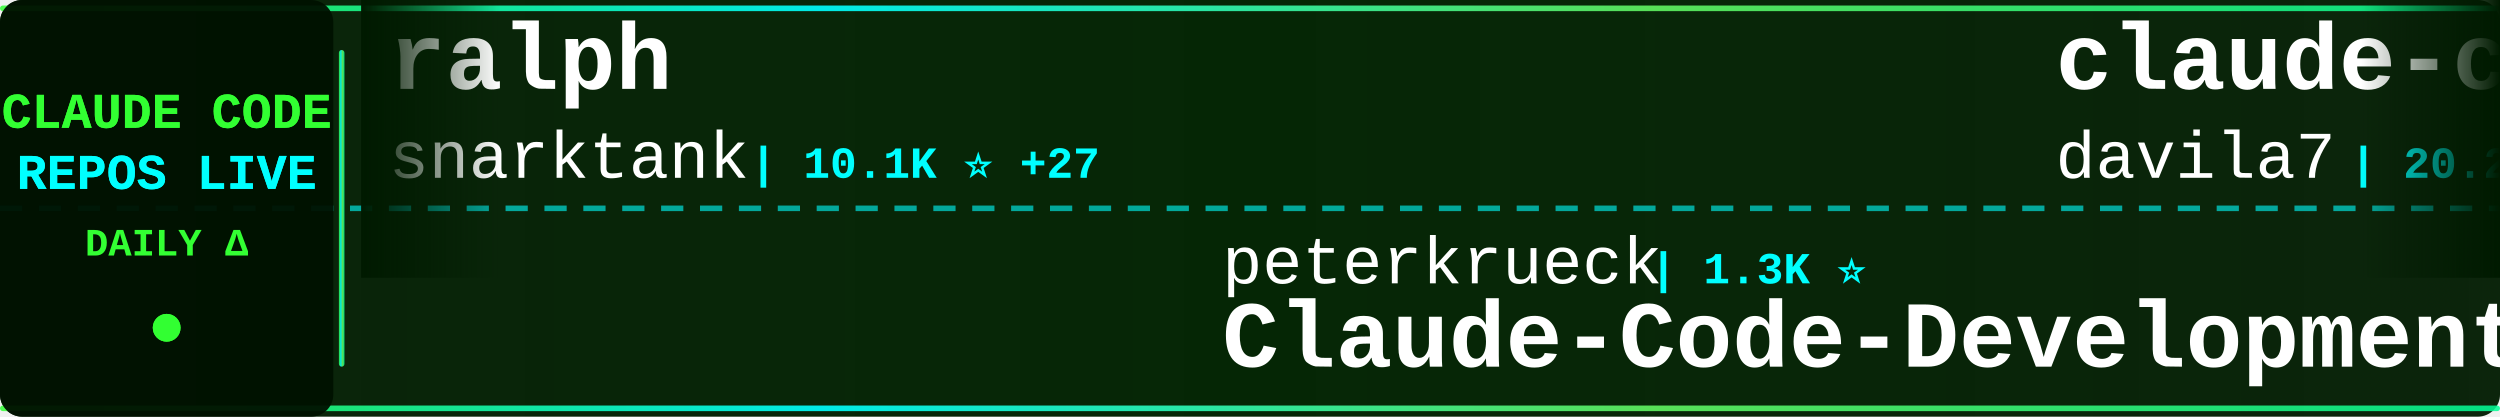
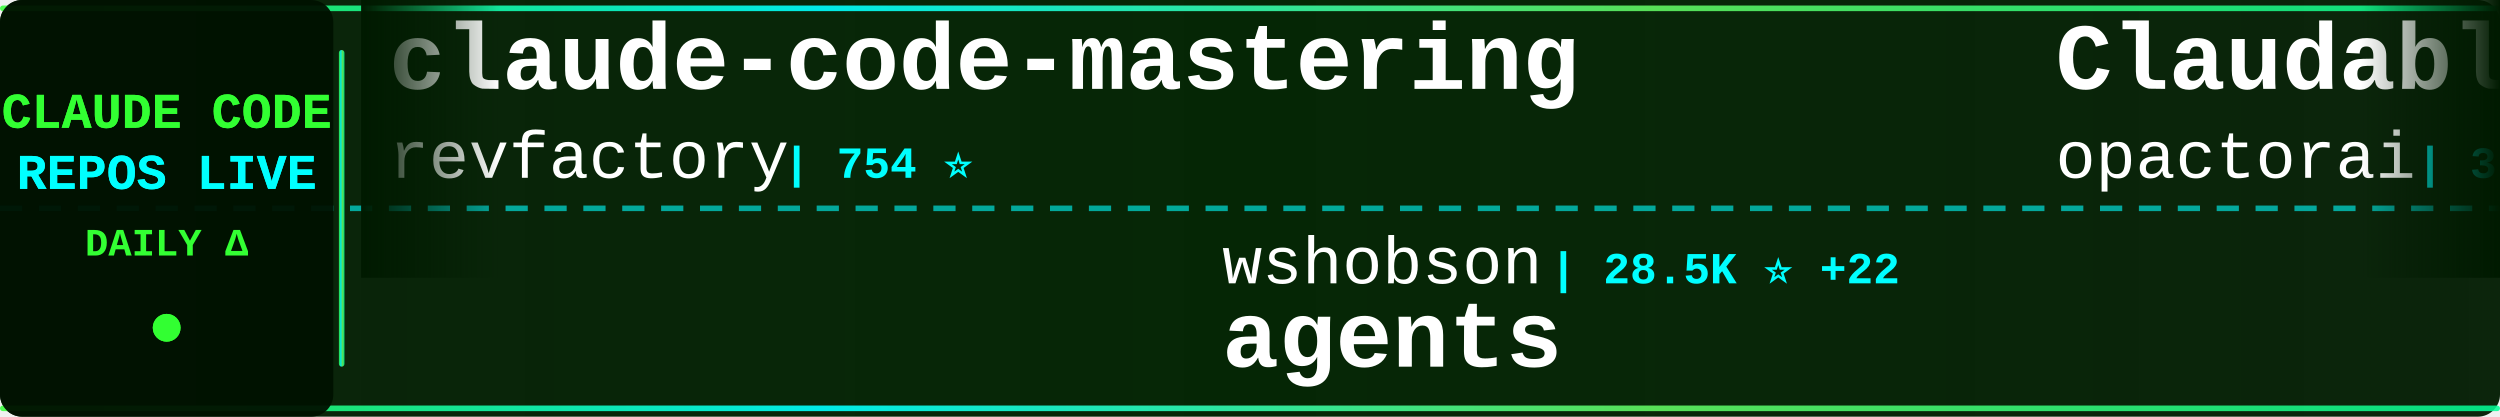
<svg xmlns="http://www.w3.org/2000/svg" width="900" height="150">
  <defs>
    <linearGradient id="tickerBg" x1="0%" y1="0%" x2="100%" y2="0%">
      <stop offset="0%" style="stop-color:#001a00;stop-opacity:0.95" />
      <stop offset="50%" style="stop-color:#002200;stop-opacity:0.98" />
      <stop offset="100%" style="stop-color:#001a00;stop-opacity:0.95" />
    </linearGradient>
    <linearGradient id="borderGrad" x1="0%" y1="0%" x2="100%" y2="0%">
      <stop offset="0%" style="stop-color:#33ff33;stop-opacity:0.85">
        <animate attributeName="stop-opacity" values="0.85;1;0.85" dur="2s" repeatCount="indefinite" />
      </stop>
      <stop offset="33%" style="stop-color:#00ffff;stop-opacity:0.9">
        <animate attributeName="stop-opacity" values="0.9;1;0.9" dur="2.2s" repeatCount="indefinite" />
      </stop>
      <stop offset="66%" style="stop-color:#66ff66;stop-opacity:0.85">
        <animate attributeName="stop-opacity" values="0.85;1;0.85" dur="1.8s" repeatCount="indefinite" />
      </stop>
      <stop offset="100%" style="stop-color:#00ff99;stop-opacity:0.85">
        <animate attributeName="stop-opacity" values="0.85;1;0.85" dur="2s" repeatCount="indefinite" />
      </stop>
    </linearGradient>
    <filter id="textGlow">
      <feGaussianBlur stdDeviation="0.1" result="coloredBlur" />
      <feMerge>
        <feMergeNode in="coloredBlur" />
        <feMergeNode in="SourceGraphic" />
      </feMerge>
    </filter>
    <filter id="metricGlow">
      <feGaussianBlur stdDeviation="0.2" result="coloredBlur" />
      <feMerge>
        <feMergeNode in="coloredBlur" />
        <feMergeNode in="SourceGraphic" />
      </feMerge>
    </filter>
    <linearGradient id="leftFade" x1="0%" y1="0%" x2="100%" y2="0%">
      <stop offset="0%" style="stop-color:#001a00;stop-opacity:1" />
      <stop offset="100%" style="stop-color:#001a00;stop-opacity:0" />
    </linearGradient>
    <linearGradient id="rightFade" x1="0%" y1="0%" x2="100%" y2="0%">
      <stop offset="0%" style="stop-color:#001a00;stop-opacity:0" />
      <stop offset="100%" style="stop-color:#001a00;stop-opacity:1" />
    </linearGradient>
  </defs>
  <rect width="900" height="150" fill="url(#tickerBg)" rx="8" />
  <rect x="0" y="2" width="900" height="2" fill="url(#borderGrad)" rx="1" />
  <rect x="0" y="146" width="900" height="2" fill="url(#borderGrad)" rx="1" />
  <line x1="0" y1="75" x2="900" y2="75" stroke="#00ffff" stroke-width="2" stroke-dasharray="8 6" opacity="0.6" />
  <rect x="0" y="0" width="120" height="150" fill="#001100" opacity="0.95" rx="8" />
  <text x="60" y="46" font-family="'Courier New', monospace" font-size="18" font-weight="bold" fill="#33ff33" text-anchor="middle" filter="url(#textGlow)">
    CLAUDE CODE
  </text>
  <text x="60" y="68" font-family="'Courier New', monospace" font-size="18" font-weight="bold" fill="#00ffff" text-anchor="middle" filter="url(#textGlow)">
    REPOS LIVE
  </text>
  <text x="60" y="92" font-family="'Courier New', monospace" font-size="14" font-weight="bold" fill="#33ff33" text-anchor="middle">
    DAILY Δ
  </text>
  <circle cx="60" cy="118" r="5" fill="#33ff33" filter="url(#metricGlow)">
    <animate attributeName="r" values="4;6;4" dur="1.5s" repeatCount="indefinite" />
    <animate attributeName="opacity" values="0.6;1;0.6" dur="1.5s" repeatCount="indefinite" />
  </circle>
  <rect x="122" y="18" width="2" height="114" fill="url(#borderGrad)" rx="1" />
  <clipPath id="tickerClip">
    <rect x="130" y="0" width="770" height="150" />
  </clipPath>
  <g clip-path="url(#tickerClip)">
    <g id="tickerItems">
      <animateTransform attributeName="transform" attributeType="XML" type="translate" from="0 0" to="-3000 0" dur="54s" repeatCount="indefinite" />
      <g transform="translate(0, 0)">
-         <text x="140" y="32" font-family="'Courier New', monospace" font-size="34" font-weight="bold" fill="#ffffff">ralph</text>
-         <text x="140" y="64" font-family="'Courier New', monospace" font-size="24" font-weight="normal" fill="#ffffff" opacity="1.0">snarktank</text>
-         <text x="270" y="64" font-family="'Courier New', monospace" font-size="16" font-weight="bold" fill="#00ffff"> | 10.1K ⭐ +27</text>
+         <text x="140" y="32" font-family="'Courier New', monospace" font-size="34" font-weight="bold" fill="#ffffff">claude-code-mastering</text>
+         <text x="140" y="64" font-family="'Courier New', monospace" font-size="24" font-weight="normal" fill="#ffffff" opacity="1.0">revfactory</text>
+         <text x="282" y="64" font-family="'Courier New', monospace" font-size="16" font-weight="bold" fill="#00ffff"> | 754 ⭐</text>
      </g>
      <g transform="translate(300, 0)">
-         <text x="140" y="102" font-family="'Courier New', monospace" font-size="24" font-weight="normal" fill="#ffffff" opacity="1.0">peterkrueck</text>
-         <text x="294" y="102" font-family="'Courier New', monospace" font-size="16" font-weight="bold" fill="#00ffff"> | 1.3K ⭐</text>
-         <text x="140" y="132" font-family="'Courier New', monospace" font-size="34" font-weight="bold" fill="#ffffff">Claude-Code-Development-...</text>
+         <text x="140" y="102" font-family="'Courier New', monospace" font-size="24" font-weight="normal" fill="#ffffff" opacity="1.0">wshobson</text>
+         <text x="258" y="102" font-family="'Courier New', monospace" font-size="16" font-weight="bold" fill="#00ffff"> | 28.5K ⭐ +22</text>
+         <text x="140" y="132" font-family="'Courier New', monospace" font-size="34" font-weight="bold" fill="#ffffff">agents</text>
      </g>
      <g transform="translate(600, 0)">
-         <text x="140" y="32" font-family="'Courier New', monospace" font-size="34" font-weight="bold" fill="#ffffff">claude-code-templates</text>
-         <text x="140" y="64" font-family="'Courier New', monospace" font-size="24" font-weight="normal" fill="#ffffff" opacity="1.0">davila7</text>
-         <text x="246" y="64" font-family="'Courier New', monospace" font-size="16" font-weight="bold" fill="#00ffff"> | 20.2K ⭐ +16</text>
+         <text x="140" y="32" font-family="'Courier New', monospace" font-size="34" font-weight="bold" fill="#ffffff">Claudable</text>
+         <text x="140" y="64" font-family="'Courier New', monospace" font-size="24" font-weight="normal" fill="#ffffff" opacity="1.0">opactorai</text>
+         <text x="270" y="64" font-family="'Courier New', monospace" font-size="16" font-weight="bold" fill="#00ffff"> | 3.7K ⭐ +2</text>
      </g>
      <g transform="translate(900, 0)">
-         <text x="140" y="102" font-family="'Courier New', monospace" font-size="24" font-weight="normal" fill="#ffffff" opacity="1.0">OneRedOak</text>
-         <text x="270" y="102" font-family="'Courier New', monospace" font-size="16" font-weight="bold" fill="#00ffff"> | 3.6K ⭐</text>
-         <text x="140" y="132" font-family="'Courier New', monospace" font-size="34" font-weight="bold" fill="#ffffff">claude-code-workflows</text>
+         <text x="140" y="102" font-family="'Courier New', monospace" font-size="24" font-weight="normal" fill="#ffffff" opacity="1.0">zed-industries</text>
+         <text x="330" y="102" font-family="'Courier New', monospace" font-size="16" font-weight="bold" fill="#00ffff"> | 924 ⭐ +1</text>
+         <text x="140" y="132" font-family="'Courier New', monospace" font-size="34" font-weight="bold" fill="#ffffff">claude-code-acp</text>
      </g>
      <g transform="translate(1200, 0)">
        <text x="140" y="32" font-family="'Courier New', monospace" font-size="34" font-weight="bold" fill="#ffffff">claude-code-ide.el</text>
        <text x="140" y="64" font-family="'Courier New', monospace" font-size="24" font-weight="normal" fill="#ffffff" opacity="1.0">manzaltu</text>
        <text x="258" y="64" font-family="'Courier New', monospace" font-size="16" font-weight="bold" fill="#00ffff"> | 1.3K ⭐</text>
      </g>
      <g transform="translate(1500, 0)">
-         <text x="140" y="102" font-family="'Courier New', monospace" font-size="24" font-weight="normal" fill="#ffffff" opacity="1.0">1rgs</text>
-         <text x="210" y="102" font-family="'Courier New', monospace" font-size="16" font-weight="bold" fill="#00ffff"> | 3.0K ⭐ +5</text>
+         <text x="140" y="102" font-family="'Courier New', monospace" font-size="24" font-weight="normal" fill="#ffffff" opacity="1.0">https-deeplearning-ai</text>
+         <text x="414" y="102" font-family="'Courier New', monospace" font-size="16" font-weight="bold" fill="#00ffff"> | 401 ⭐ +2</text>
+         <text x="140" y="132" font-family="'Courier New', monospace" font-size="34" font-weight="bold" fill="#ffffff">sc-claude-code-files</text>
+       </g>
+       <g transform="translate(1800, 0)">
+         <text x="140" y="32" font-family="'Courier New', monospace" font-size="34" font-weight="bold" fill="#ffffff">claude_code_bridge</text>
+         <text x="140" y="64" font-family="'Courier New', monospace" font-size="24" font-weight="normal" fill="#ffffff" opacity="1.0">bfly123</text>
+         <text x="246" y="64" font-family="'Courier New', monospace" font-size="16" font-weight="bold" fill="#00ffff"> | 1.1K ⭐ +1</text>
+       </g>
+       <g transform="translate(2100, 0)">
+         <text x="140" y="102" font-family="'Courier New', monospace" font-size="24" font-weight="normal" fill="#ffffff" opacity="1.0">fuergaosi233</text>
+         <text x="306" y="102" font-family="'Courier New', monospace" font-size="16" font-weight="bold" fill="#00ffff"> | 2.0K ⭐</text>
        <text x="140" y="132" font-family="'Courier New', monospace" font-size="34" font-weight="bold" fill="#ffffff">claude-code-proxy</text>
      </g>
-       <g transform="translate(1800, 0)">
-         <text x="140" y="32" font-family="'Courier New', monospace" font-size="34" font-weight="bold" fill="#ffffff">claude-code-cookbook</text>
-         <text x="140" y="64" font-family="'Courier New', monospace" font-size="24" font-weight="normal" fill="#ffffff" opacity="1.0">wasabeef</text>
-         <text x="258" y="64" font-family="'Courier New', monospace" font-size="16" font-weight="bold" fill="#00ffff"> | 999 ⭐</text>
-       </g>
-       <g transform="translate(2100, 0)">
-         <text x="140" y="102" font-family="'Courier New', monospace" font-size="24" font-weight="normal" fill="#ffffff" opacity="1.0">anthropics</text>
-         <text x="282" y="102" font-family="'Courier New', monospace" font-size="16" font-weight="bold" fill="#00ffff"> | 66.3K ⭐ +96</text>
-         <text x="140" y="132" font-family="'Courier New', monospace" font-size="34" font-weight="bold" fill="#ffffff">claude-code</text>
-       </g>
      <g transform="translate(2400, 0)">
-         <text x="140" y="32" font-family="'Courier New', monospace" font-size="34" font-weight="bold" fill="#ffffff">claude-code-sub-agents</text>
-         <text x="140" y="64" font-family="'Courier New', monospace" font-size="24" font-weight="normal" fill="#ffffff" opacity="1.0">lst97</text>
-         <text x="222" y="64" font-family="'Courier New', monospace" font-size="16" font-weight="bold" fill="#00ffff"> | 1.4K ⭐ +1</text>
+         <text x="140" y="32" font-family="'Courier New', monospace" font-size="34" font-weight="bold" fill="#ffffff">claude-code-action</text>
+         <text x="140" y="64" font-family="'Courier New', monospace" font-size="24" font-weight="normal" fill="#ffffff" opacity="1.0">anthropics</text>
+         <text x="282" y="64" font-family="'Courier New', monospace" font-size="16" font-weight="bold" fill="#00ffff"> | 5.6K ⭐ +3</text>
      </g>
      <g transform="translate(2700, 0)">
+         <text x="140" y="102" font-family="'Courier New', monospace" font-size="24" font-weight="normal" fill="#ffffff" opacity="1.0">ChrisWiles</text>
+         <text x="282" y="102" font-family="'Courier New', monospace" font-size="16" font-weight="bold" fill="#00ffff"> | 5.3K ⭐ +5</text>
+         <text x="140" y="132" font-family="'Courier New', monospace" font-size="34" font-weight="bold" fill="#ffffff">claude-code-showcase</text>
+       </g>
+       <g transform="translate(3000, 0)">
+         <text x="140" y="32" font-family="'Courier New', monospace" font-size="34" font-weight="bold" fill="#ffffff">claude-code-mastering</text>
+         <text x="140" y="64" font-family="'Courier New', monospace" font-size="24" font-weight="normal" fill="#ffffff" opacity="1.0">revfactory</text>
+         <text x="282" y="64" font-family="'Courier New', monospace" font-size="16" font-weight="bold" fill="#00ffff"> | 754 ⭐</text>
+       </g>
+       <g transform="translate(3300, 0)">
        <text x="140" y="102" font-family="'Courier New', monospace" font-size="24" font-weight="normal" fill="#ffffff" opacity="1.0">wshobson</text>
-         <text x="258" y="102" font-family="'Courier New', monospace" font-size="16" font-weight="bold" fill="#00ffff"> | 28.5K ⭐ +20</text>
+         <text x="258" y="102" font-family="'Courier New', monospace" font-size="16" font-weight="bold" fill="#00ffff"> | 28.5K ⭐ +22</text>
        <text x="140" y="132" font-family="'Courier New', monospace" font-size="34" font-weight="bold" fill="#ffffff">agents</text>
      </g>
-       <g transform="translate(3000, 0)">
-         <text x="140" y="32" font-family="'Courier New', monospace" font-size="34" font-weight="bold" fill="#ffffff">ralph</text>
-         <text x="140" y="64" font-family="'Courier New', monospace" font-size="24" font-weight="normal" fill="#ffffff" opacity="1.0">snarktank</text>
-         <text x="270" y="64" font-family="'Courier New', monospace" font-size="16" font-weight="bold" fill="#00ffff"> | 10.1K ⭐ +27</text>
-       </g>
-       <g transform="translate(3300, 0)">
-         <text x="140" y="102" font-family="'Courier New', monospace" font-size="24" font-weight="normal" fill="#ffffff" opacity="1.0">peterkrueck</text>
-         <text x="294" y="102" font-family="'Courier New', monospace" font-size="16" font-weight="bold" fill="#00ffff"> | 1.3K ⭐</text>
-         <text x="140" y="132" font-family="'Courier New', monospace" font-size="34" font-weight="bold" fill="#ffffff">Claude-Code-Development-...</text>
-       </g>
      <g transform="translate(3600, 0)">
-         <text x="140" y="32" font-family="'Courier New', monospace" font-size="34" font-weight="bold" fill="#ffffff">claude-code-templates</text>
-         <text x="140" y="64" font-family="'Courier New', monospace" font-size="24" font-weight="normal" fill="#ffffff" opacity="1.0">davila7</text>
-         <text x="246" y="64" font-family="'Courier New', monospace" font-size="16" font-weight="bold" fill="#00ffff"> | 20.2K ⭐ +16</text>
+         <text x="140" y="32" font-family="'Courier New', monospace" font-size="34" font-weight="bold" fill="#ffffff">Claudable</text>
+         <text x="140" y="64" font-family="'Courier New', monospace" font-size="24" font-weight="normal" fill="#ffffff" opacity="1.0">opactorai</text>
+         <text x="270" y="64" font-family="'Courier New', monospace" font-size="16" font-weight="bold" fill="#00ffff"> | 3.7K ⭐ +2</text>
      </g>
      <g transform="translate(3900, 0)">
-         <text x="140" y="102" font-family="'Courier New', monospace" font-size="24" font-weight="normal" fill="#ffffff" opacity="1.0">OneRedOak</text>
-         <text x="270" y="102" font-family="'Courier New', monospace" font-size="16" font-weight="bold" fill="#00ffff"> | 3.6K ⭐</text>
-         <text x="140" y="132" font-family="'Courier New', monospace" font-size="34" font-weight="bold" fill="#ffffff">claude-code-workflows</text>
+         <text x="140" y="102" font-family="'Courier New', monospace" font-size="24" font-weight="normal" fill="#ffffff" opacity="1.0">zed-industries</text>
+         <text x="330" y="102" font-family="'Courier New', monospace" font-size="16" font-weight="bold" fill="#00ffff"> | 924 ⭐ +1</text>
+         <text x="140" y="132" font-family="'Courier New', monospace" font-size="34" font-weight="bold" fill="#ffffff">claude-code-acp</text>
      </g>
    </g>
  </g>
  <rect x="130" y="0" width="50" height="100" fill="url(#leftFade)" />
  <rect x="850" y="0" width="50" height="100" fill="url(#rightFade)" />
</svg>
